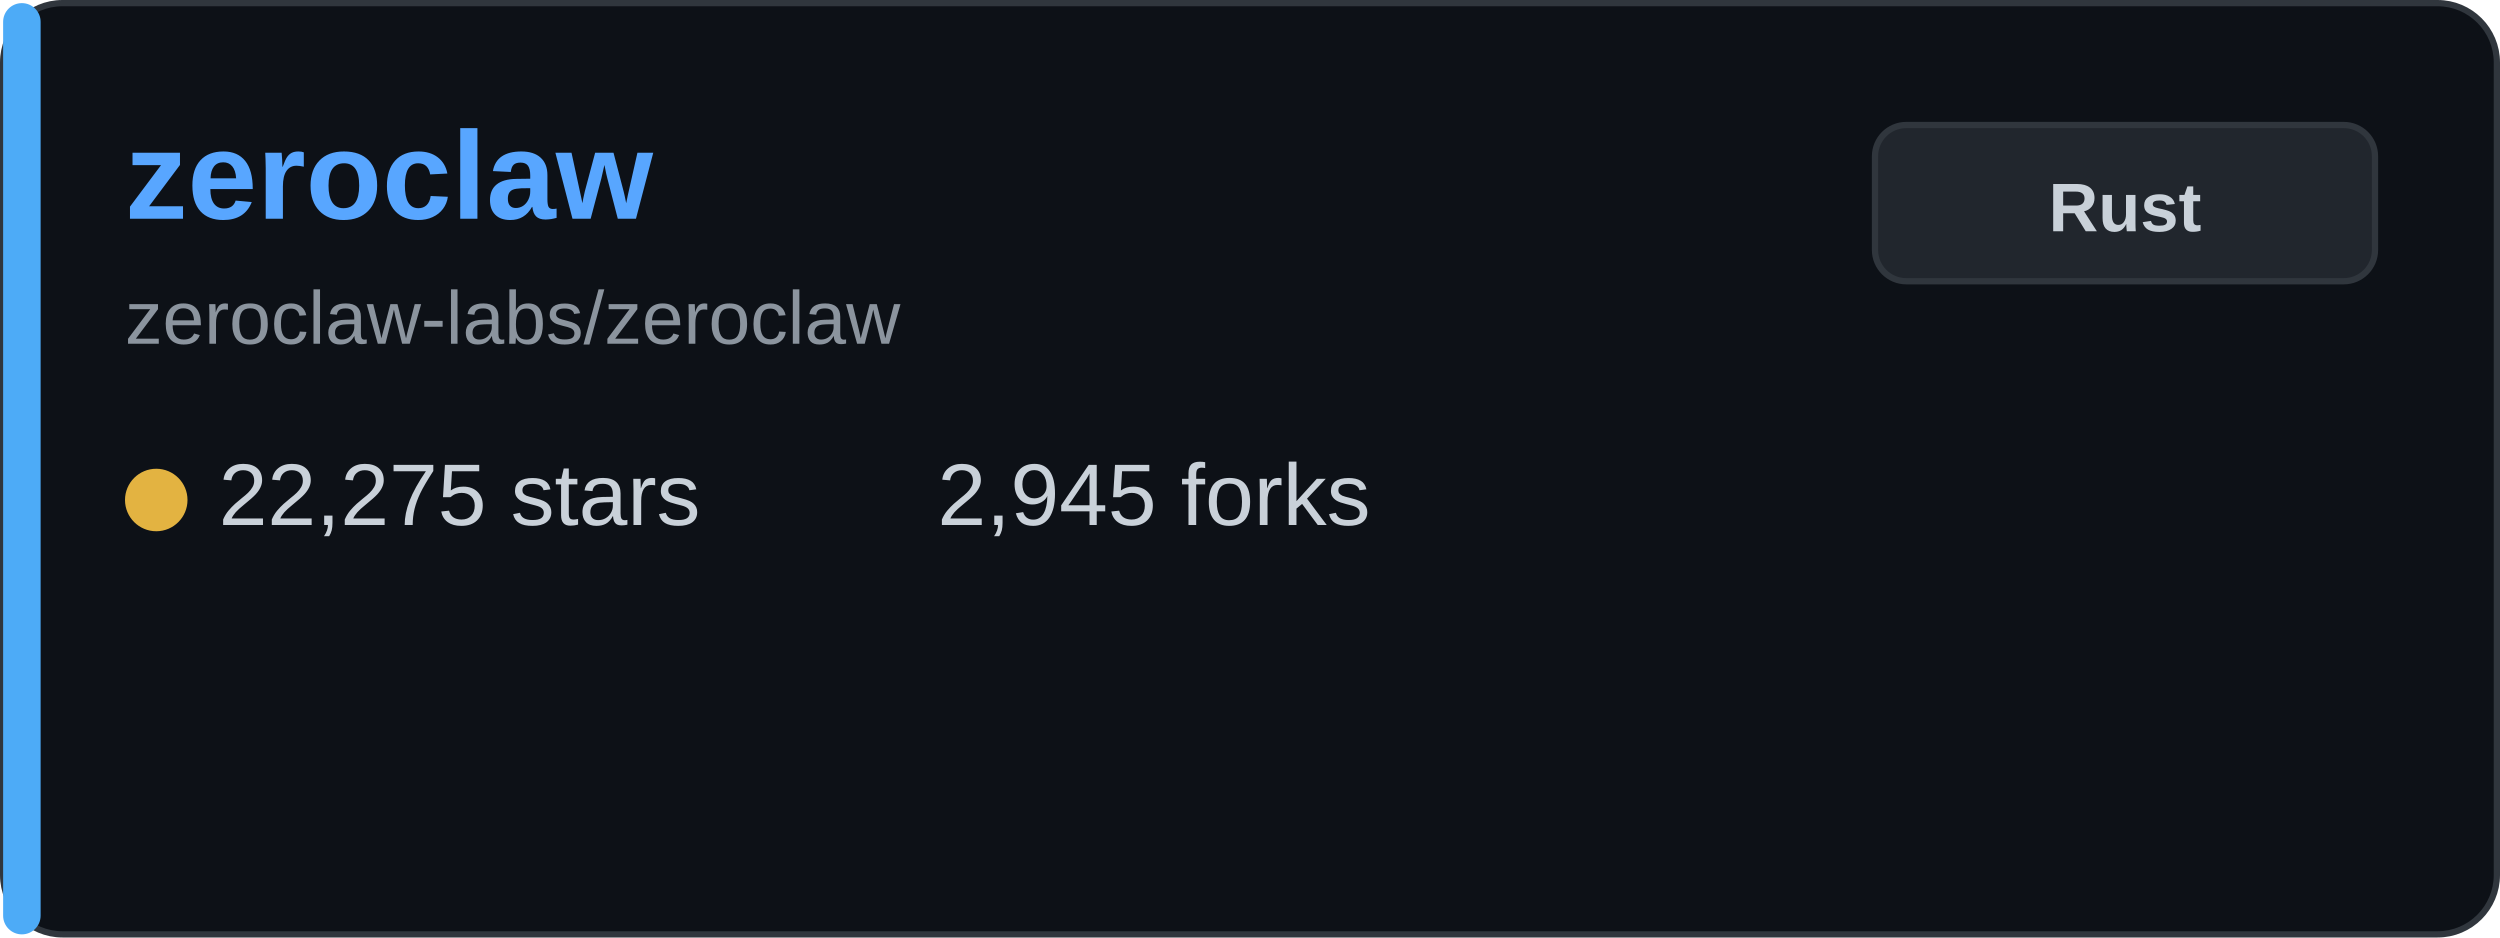
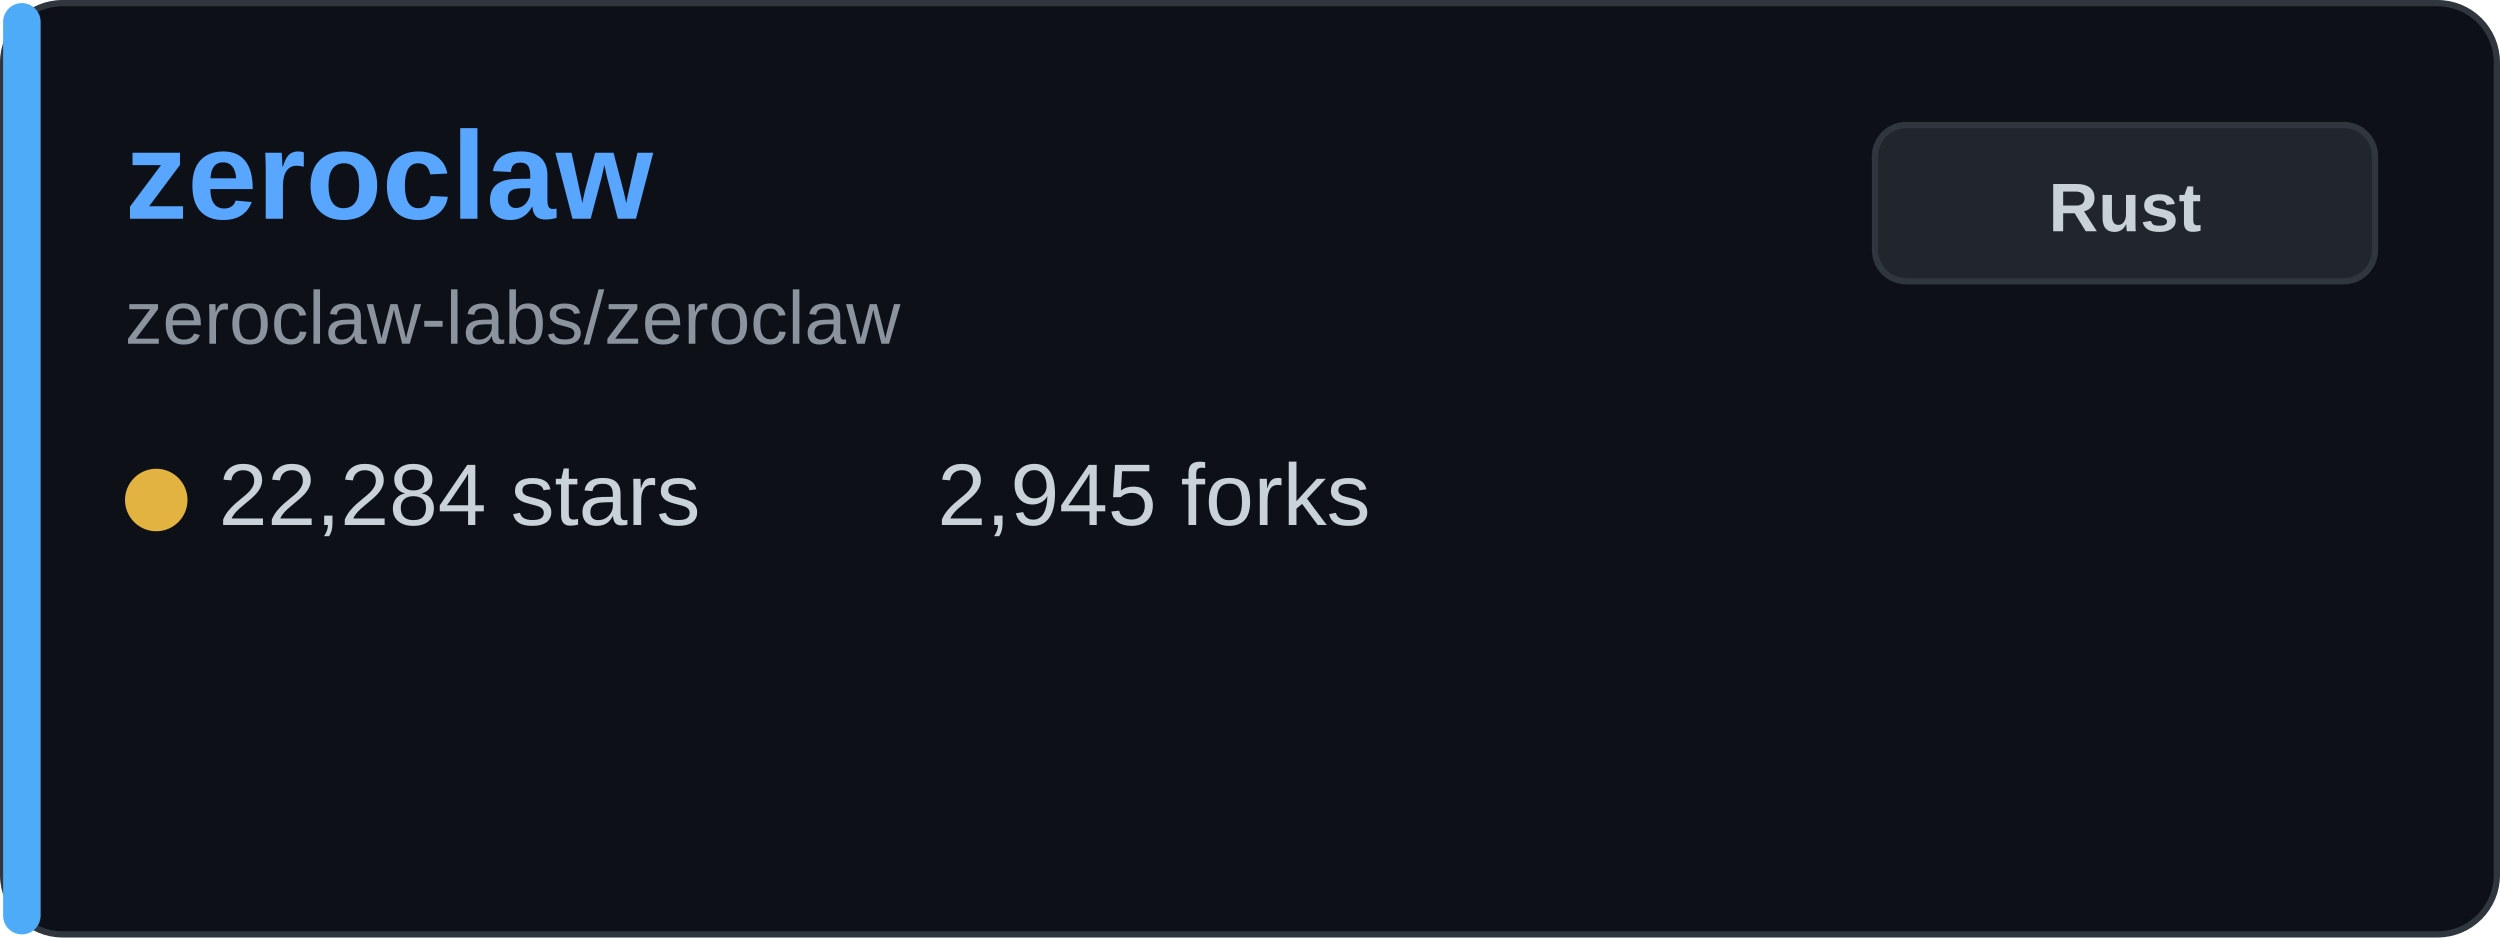
<svg xmlns="http://www.w3.org/2000/svg" width="400" height="150" viewBox="0 0 400 150" fill="none">
  <rect x="0.5" y="0.5" width="399" height="149" rx="9.5" fill="#0d1117" stroke="#30363d" />
  <rect x="0.5" y="0.5" width="6" height="149" rx="3" fill="#4dabf7" />
  <text x="20" y="35" font-family="Arial, sans-serif" font-size="20" font-weight="bold" fill="#58a6ff">zeroclaw</text>
  <text x="20" y="55" font-family="Arial, sans-serif" font-size="12" fill="#8b949e">zeroclaw-labs/zeroclaw</text>
  <g transform="translate(20, 80)">
    <circle cx="5" cy="0" r="5" fill="#e3b341" />
-     <text x="15" y="4" font-family="Arial, sans-serif" font-size="14" fill="#c9d1d9">22,275 stars</text>
+     <text x="15" y="4" font-family="Arial, sans-serif" font-size="14" fill="#c9d1d9">22,284 stars</text>
  </g>
  <g transform="translate(150, 80)">
    <text x="0" y="4" font-family="Arial, sans-serif" font-size="14" fill="#c9d1d9">2,945 forks</text>
  </g>
  <rect x="300" y="20" width="80" height="25" rx="5" fill="#21262d" stroke="#30363d" />
  <text x="340" y="37" font-family="Arial, sans-serif" font-size="11" font-weight="bold" fill="#c9d1d9" text-anchor="middle">Rust</text>
</svg>
